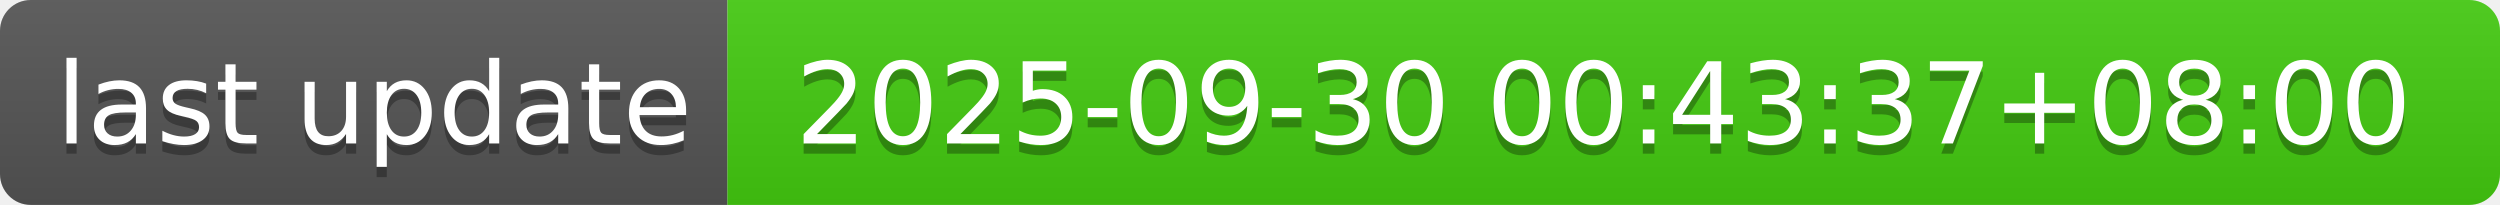
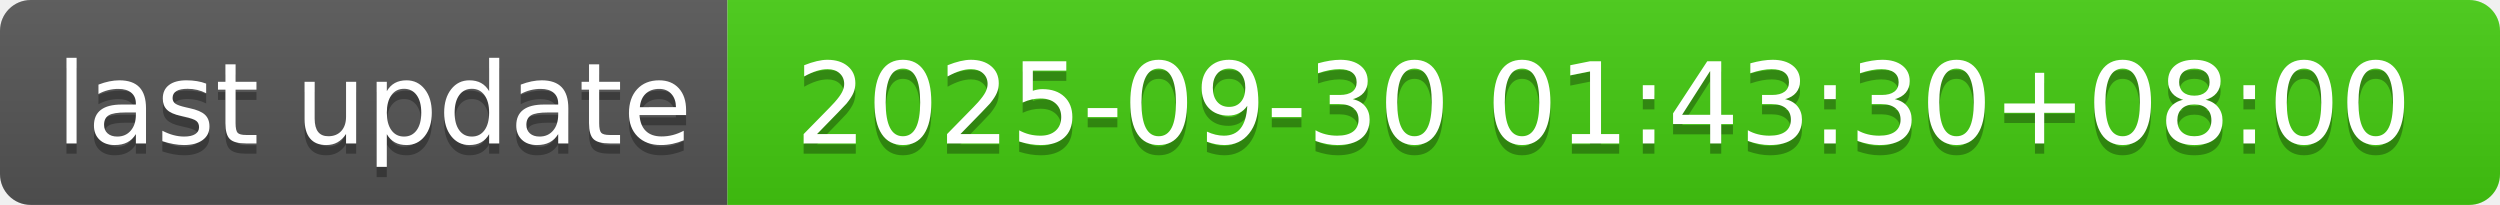
- <svg xmlns="http://www.w3.org/2000/svg" width="244" height="20" role="img" aria-label="last update: 2025-09-30 00:43:37+08:00">
+ <svg xmlns="http://www.w3.org/2000/svg" width="244" height="20" role="img" aria-label="last update: 2025-09-30 01:43:30+08:00">
  <linearGradient id="s" x2="0" y2="100%">
    <stop offset="0" stop-color="#bbb" stop-opacity=".1" />
    <stop offset="1" stop-opacity=".1" />
  </linearGradient>
  <clipPath id="r">
    <rect width="244" height="20" rx="3" fill="#fff" />
  </clipPath>
  <g clip-path="url(#r)">
    <rect width="71" height="20" fill="#555" />
    <rect x="71" width="173" height="20" fill="#4c1" />
    <rect width="244" height="20" fill="url(#s)" />
  </g>
  <g fill="#fff" text-anchor="middle" font-family="Verdana,Geneva,DejaVu Sans,sans-serif" text-rendering="geometricPrecision" font-size="110">
    <text aria-hidden="true" x="365" y="150" fill="#010101" fill-opacity=".3" transform="scale(.1)" textLength="610">last update</text>
    <text x="365" y="140" transform="scale(.1)" fill="#fff" textLength="610">last update</text>
-     <text aria-hidden="true" x="1565" y="150" fill="#010101" fill-opacity=".3" transform="scale(.1)" textLength="1630">2025-09-30 00:43:37+08:00</text>
-     <text x="1565" y="140" transform="scale(.1)" fill="#fff" textLength="1630">2025-09-30 00:43:37+08:00</text>
+     <text aria-hidden="true" x="1565" y="150" fill="#010101" fill-opacity=".3" transform="scale(.1)" textLength="1630">2025-09-30 01:43:30+08:00</text>
+     <text x="1565" y="140" transform="scale(.1)" fill="#fff" textLength="1630">2025-09-30 01:43:30+08:00</text>
  </g>
</svg>
